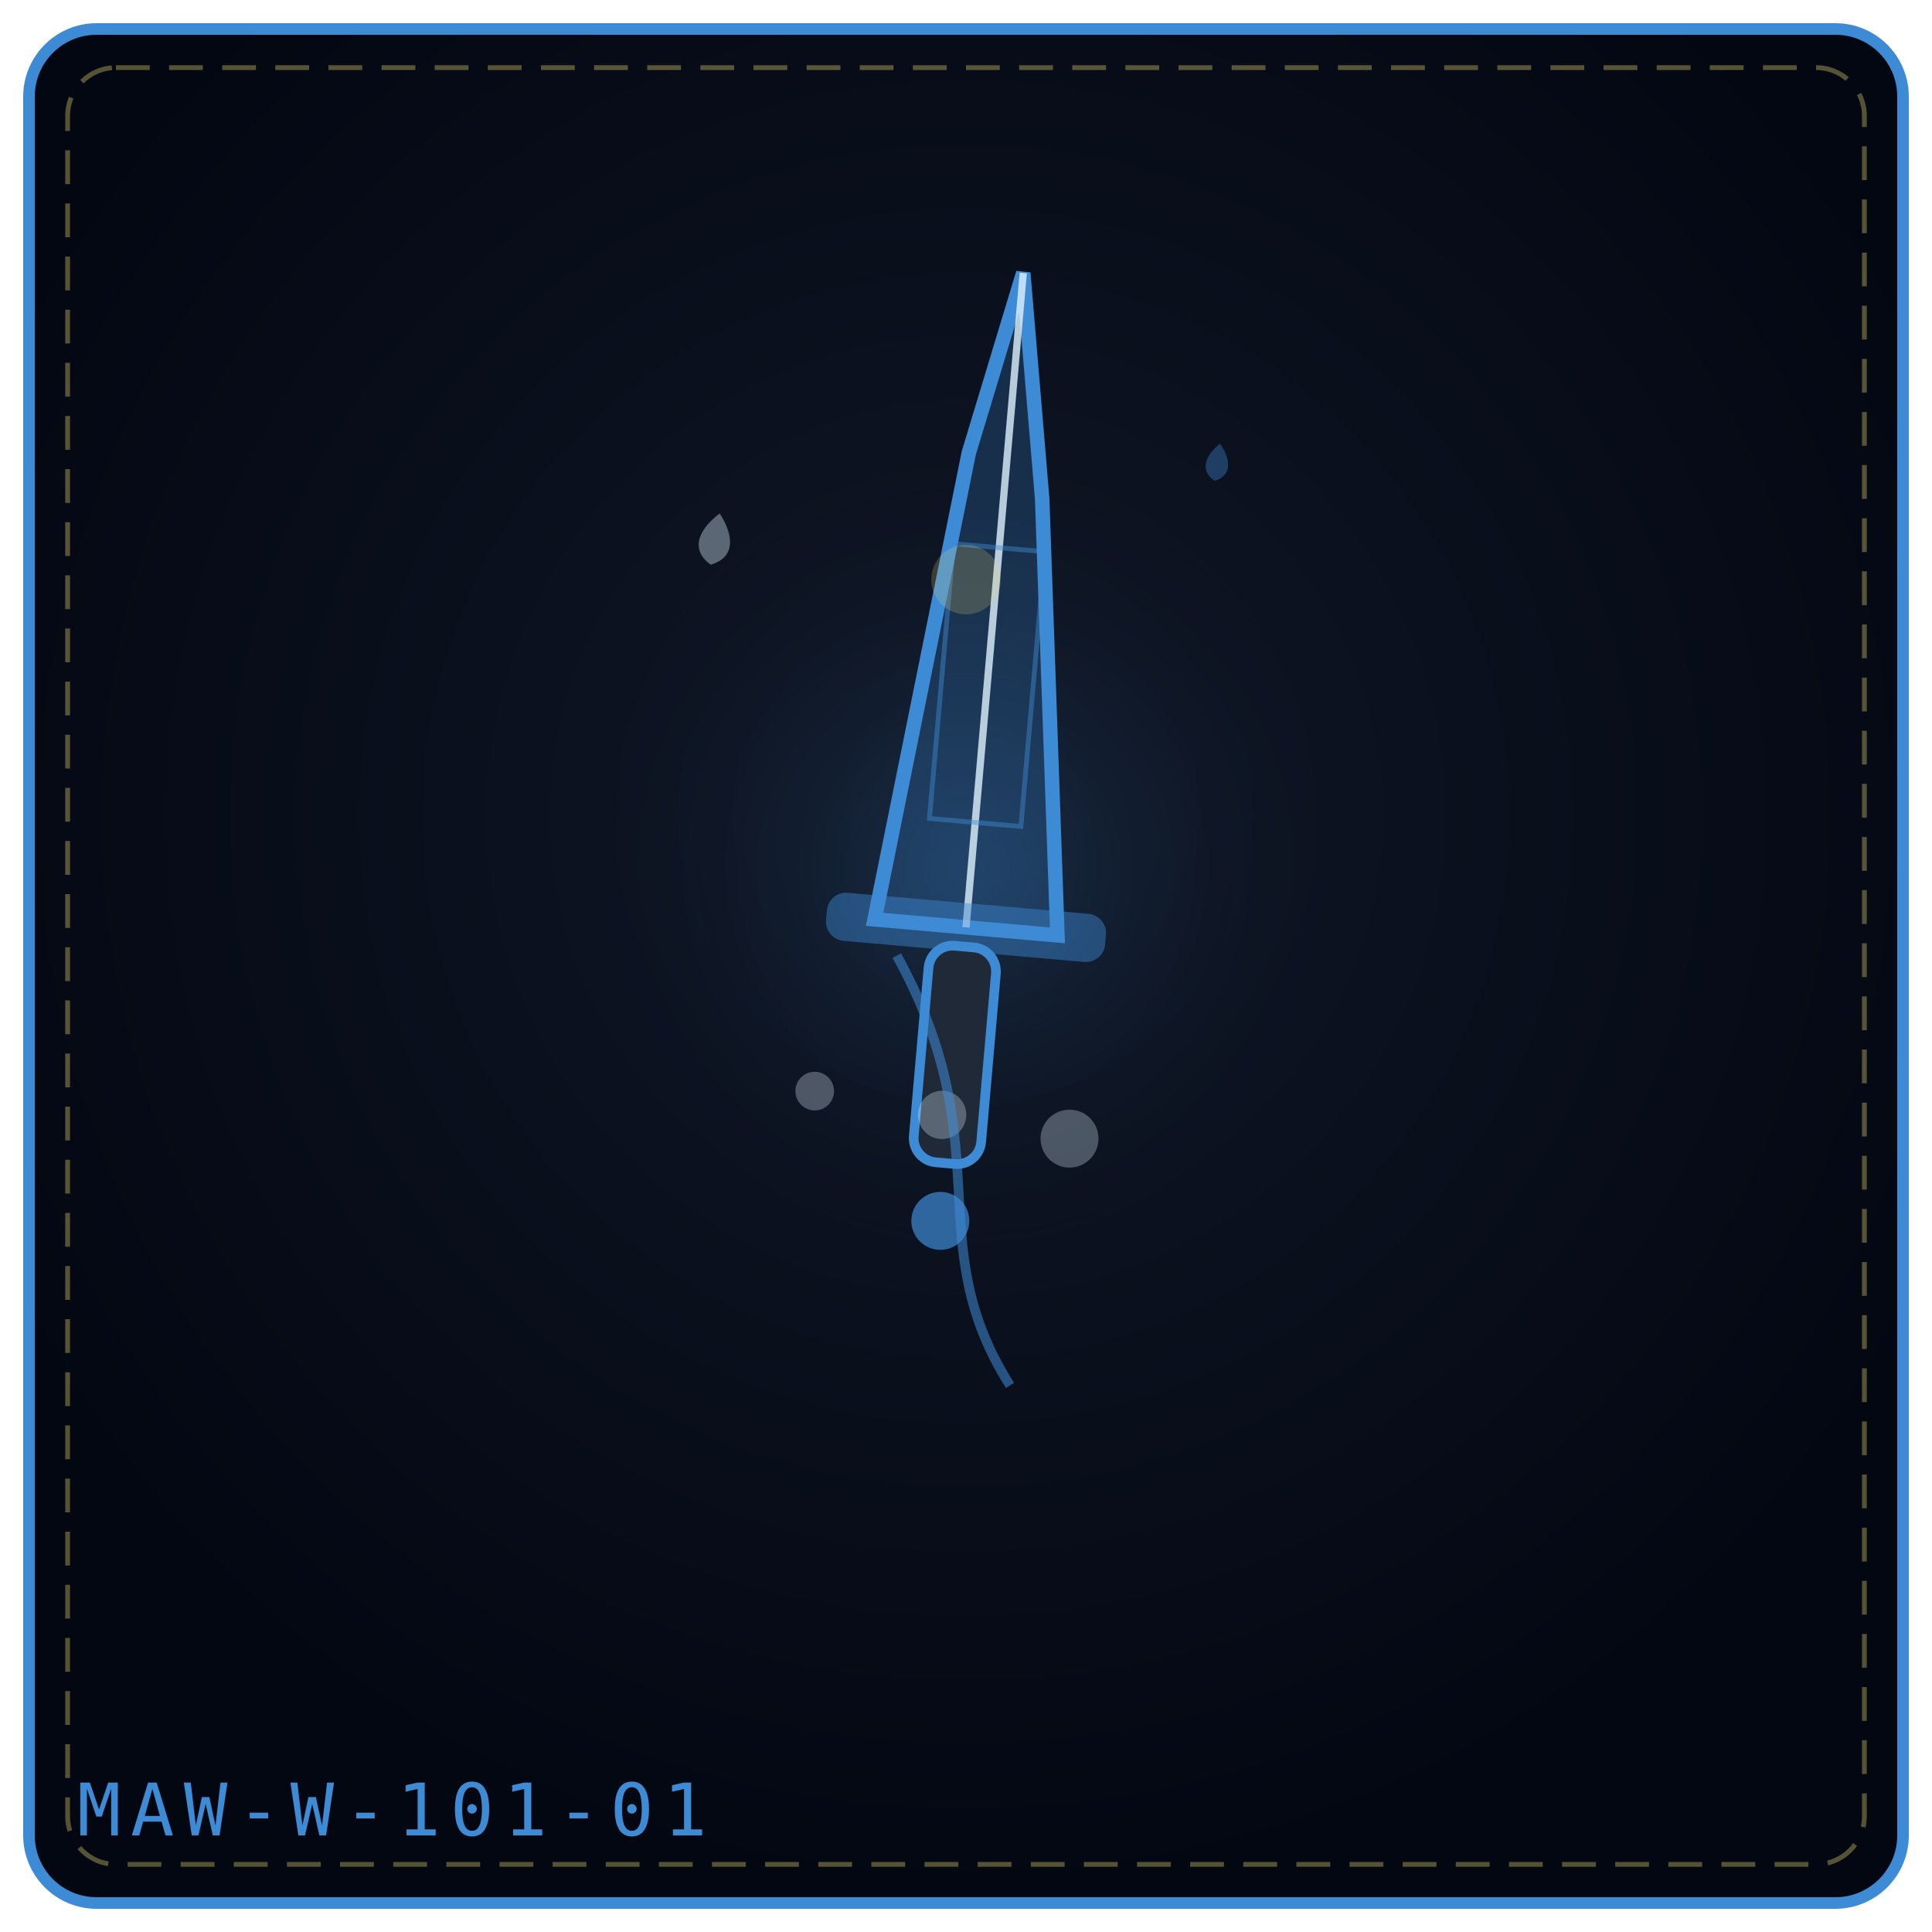
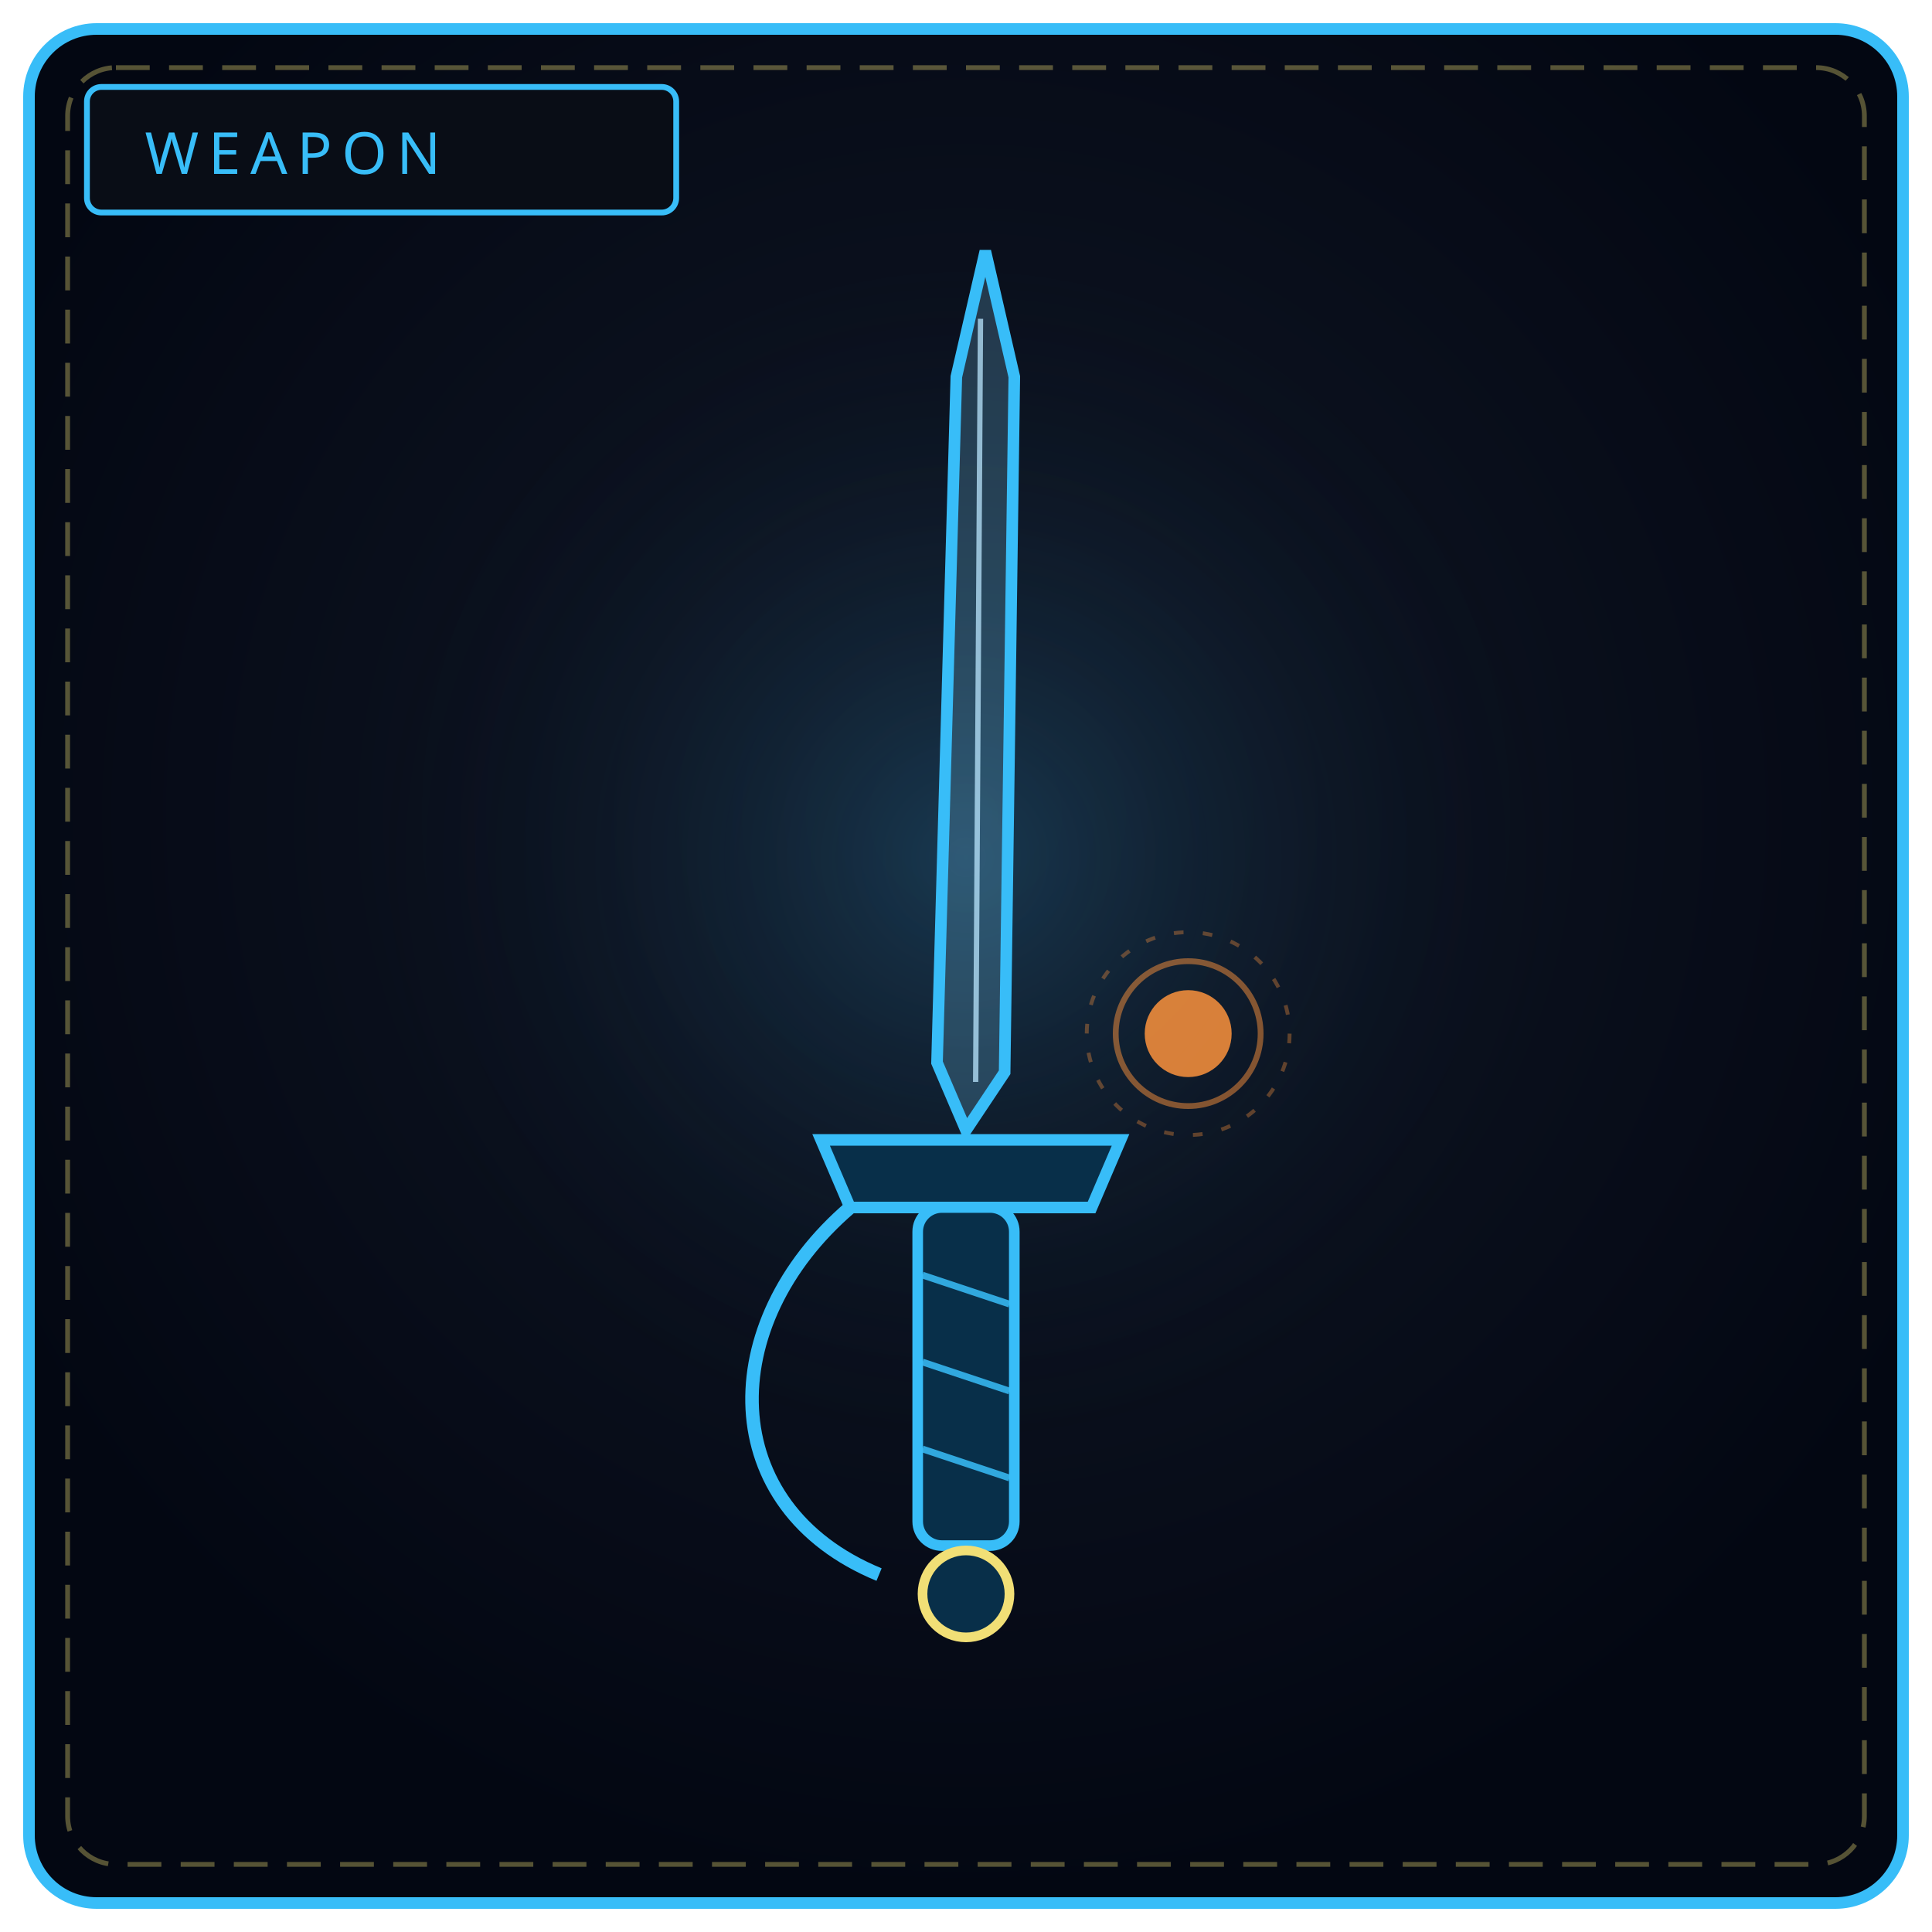
<svg xmlns="http://www.w3.org/2000/svg" viewBox="0 0 400 400" width="100%" height="100%" role="img" aria-label="THE EMBER REQUIEM">
  <defs>
-     <radialGradient id="bg79487a" cx="50%" cy="42%" r="58%">
+     <radialGradient id="bw101" cx="50%" cy="42%" r="58%">
      <stop offset="0%" stop-color="#111827" />
      <stop offset="100%" stop-color="#030712" />
    </radialGradient>
-     <radialGradient id="gl79487a" cx="50%" cy="46%" r="42%">
-       <stop offset="0%" stop-color="#3e8bd5" stop-opacity=".2" />
+     <radialGradient id="gw101" cx="50%" cy="46%" r="50%">
+       <stop offset="0%" stop-color="#38bdf8" stop-opacity=".2" />
      <stop offset="100%" stop-color="#000" stop-opacity="0" />
    </radialGradient>
  </defs>
-   <rect x="6" y="6" width="388" height="388" rx="14" fill="url(#bg79487a)" stroke="#3e8bd5" stroke-width="2.4" />
+   <rect x="6" y="6" width="388" height="388" rx="14" fill="url(#bw101)" stroke="#38bdf8" stroke-width="2.4" />
  <rect x="14" y="14" width="372" height="372" rx="10" fill="none" stroke="#f1df76" stroke-width="1" stroke-dasharray="7 4" opacity=".35" />
-   <circle cx="200" cy="188" r="108" fill="url(#gl79487a)" />
-   <g transform="rotate(5 200.0 192.0)">
-     <path d="M181.0 192.0 L192.02 94.08 L200.0 56.0 L207.98 102.24 L219.0 192.0 Z" fill="#3e8bd5" fill-opacity=".24" stroke="#3e8bd5" stroke-width="3" />
-     <path d="M200.0 192.0 L200.0 56.0" fill="none" stroke="#e0f2fe" stroke-width="1.5" opacity=".8" />
-     <rect x="190.5" y="113.1" width="19.0" height="57.1" fill="none" stroke="#3e8bd5" stroke-width="1" opacity=".45" />
-     <rect x="171.0" y="187.0" width="58.0" height="10" rx="4" fill="#3e8bd5" fill-opacity=".45" />
-     <rect x="193.0" y="196.0" width="14" height="45.0" rx="5" fill="#1f2937" stroke="#3e8bd5" stroke-width="2" />
-     <circle cx="200.0" cy="253.0" r="6.0" fill="#3e8bd5" fill-opacity=".7" />
-   </g>
-   <g transform="rotate(-16 172.0 252.0)">
-     <circle cx="176.0" cy="226.0" r="4.0" fill="#e0f2fe" opacity=".3" />
-   </g>
-   <g transform="rotate(-16 172.0 252.0)">
-     <circle cx="200.0" cy="238.0" r="5.0" fill="#e0f2fe" opacity=".3" />
-   </g>
-   <g transform="rotate(-16 172.0 252.0)">
-     <circle cx="224.0" cy="250.0" r="6.0" fill="#e0f2fe" opacity=".3" />
-   </g>
-   <g transform="rotate(-16 236.0 250.0)">
-     <path d="M200.0 278.0 C190.0 244.0, 212.0 230.0, 202.0 186.0" fill="none" stroke="#3e8bd5" stroke-width="2" opacity=".55" />
-   </g>
-   <g transform="rotate(10 148.0 112.0)" opacity=".9">
-     <path d="M148.0 106.2 C152.3 110.9, 152.3 114.9, 148.0 117.0 C143.7 114.9, 143.7 110.9, 148.0 106.2 Z" fill="#e0f2fe" opacity=".42" />
-   </g>
-   <g transform="rotate(8 252.0 96.0)" opacity=".9">
-     <path d="M252.0 91.8 C255.1 95.2, 255.1 98.1, 252.0 99.6 C248.9 98.1, 248.9 95.2, 252.0 91.8 Z" fill="#3e8bd5" opacity=".42" />
-   </g>
-   <g transform="rotate(-14 200.0 120.0)" opacity=".9">
-     <circle cx="200.0" cy="120.0" r="7.2" fill="#f1df76" opacity=".22" />
-   </g>
-   <text x="16" y="380" font-family="monospace" font-size="15" letter-spacing="2" fill="#3e8bd5">MAW-W-101-01</text>
+   <circle cx="200" cy="188" r="130" fill="url(#gw101)" />
+   <rect x="18" y="18" width="122" height="26" rx="3" fill="#090d16" stroke="#38bdf8" stroke-width="1.2" />
+   <text x="30" y="36" fill="#38bdf8" font-family="Impact, Arial Black, sans-serif" font-size="12" letter-spacing="2">WEAPON</text>
+   <path d="M204 52 L210 78 L208 222 L200 234 L194 220 L198 78 Z" fill="#7dd3fc" fill-opacity=".22" stroke="#38bdf8" stroke-width="2.4" />
+   <path d="M203 66 L202 224" stroke="#bae6fd" stroke-width="1.1" opacity=".75" />
+   <circle cx="246" cy="214" r="9" fill="#fb923c" fill-opacity=".85" />
+   <circle cx="246" cy="214" r="15" fill="none" stroke="#fb923c" stroke-width="1.2" opacity=".5" />
+   <circle cx="246" cy="214" r="21" fill="none" stroke="#fb923c" stroke-width=".8" stroke-dasharray="2 4" opacity=".35" />
+   <path d="M170 236 L232 236 L226 250 L176 250 Z" fill="#082f49" stroke="#38bdf8" stroke-width="2.4" />
+   <path d="M176 250 C 148 274, 148 312, 182 326" fill="none" stroke="#38bdf8" stroke-width="2.8" />
+   <rect x="190" y="250" width="20" height="70" rx="5" fill="#082f49" stroke="#38bdf8" stroke-width="2.2" />
+   <path d="M191 264 L209 270 M191 282 L209 288 M191 300 L209 306" stroke="#38bdf8" stroke-width="1.4" opacity=".85" />
+   <circle cx="200" cy="330" r="9" fill="#082f49" stroke="#f1df76" stroke-width="2" />
</svg>
